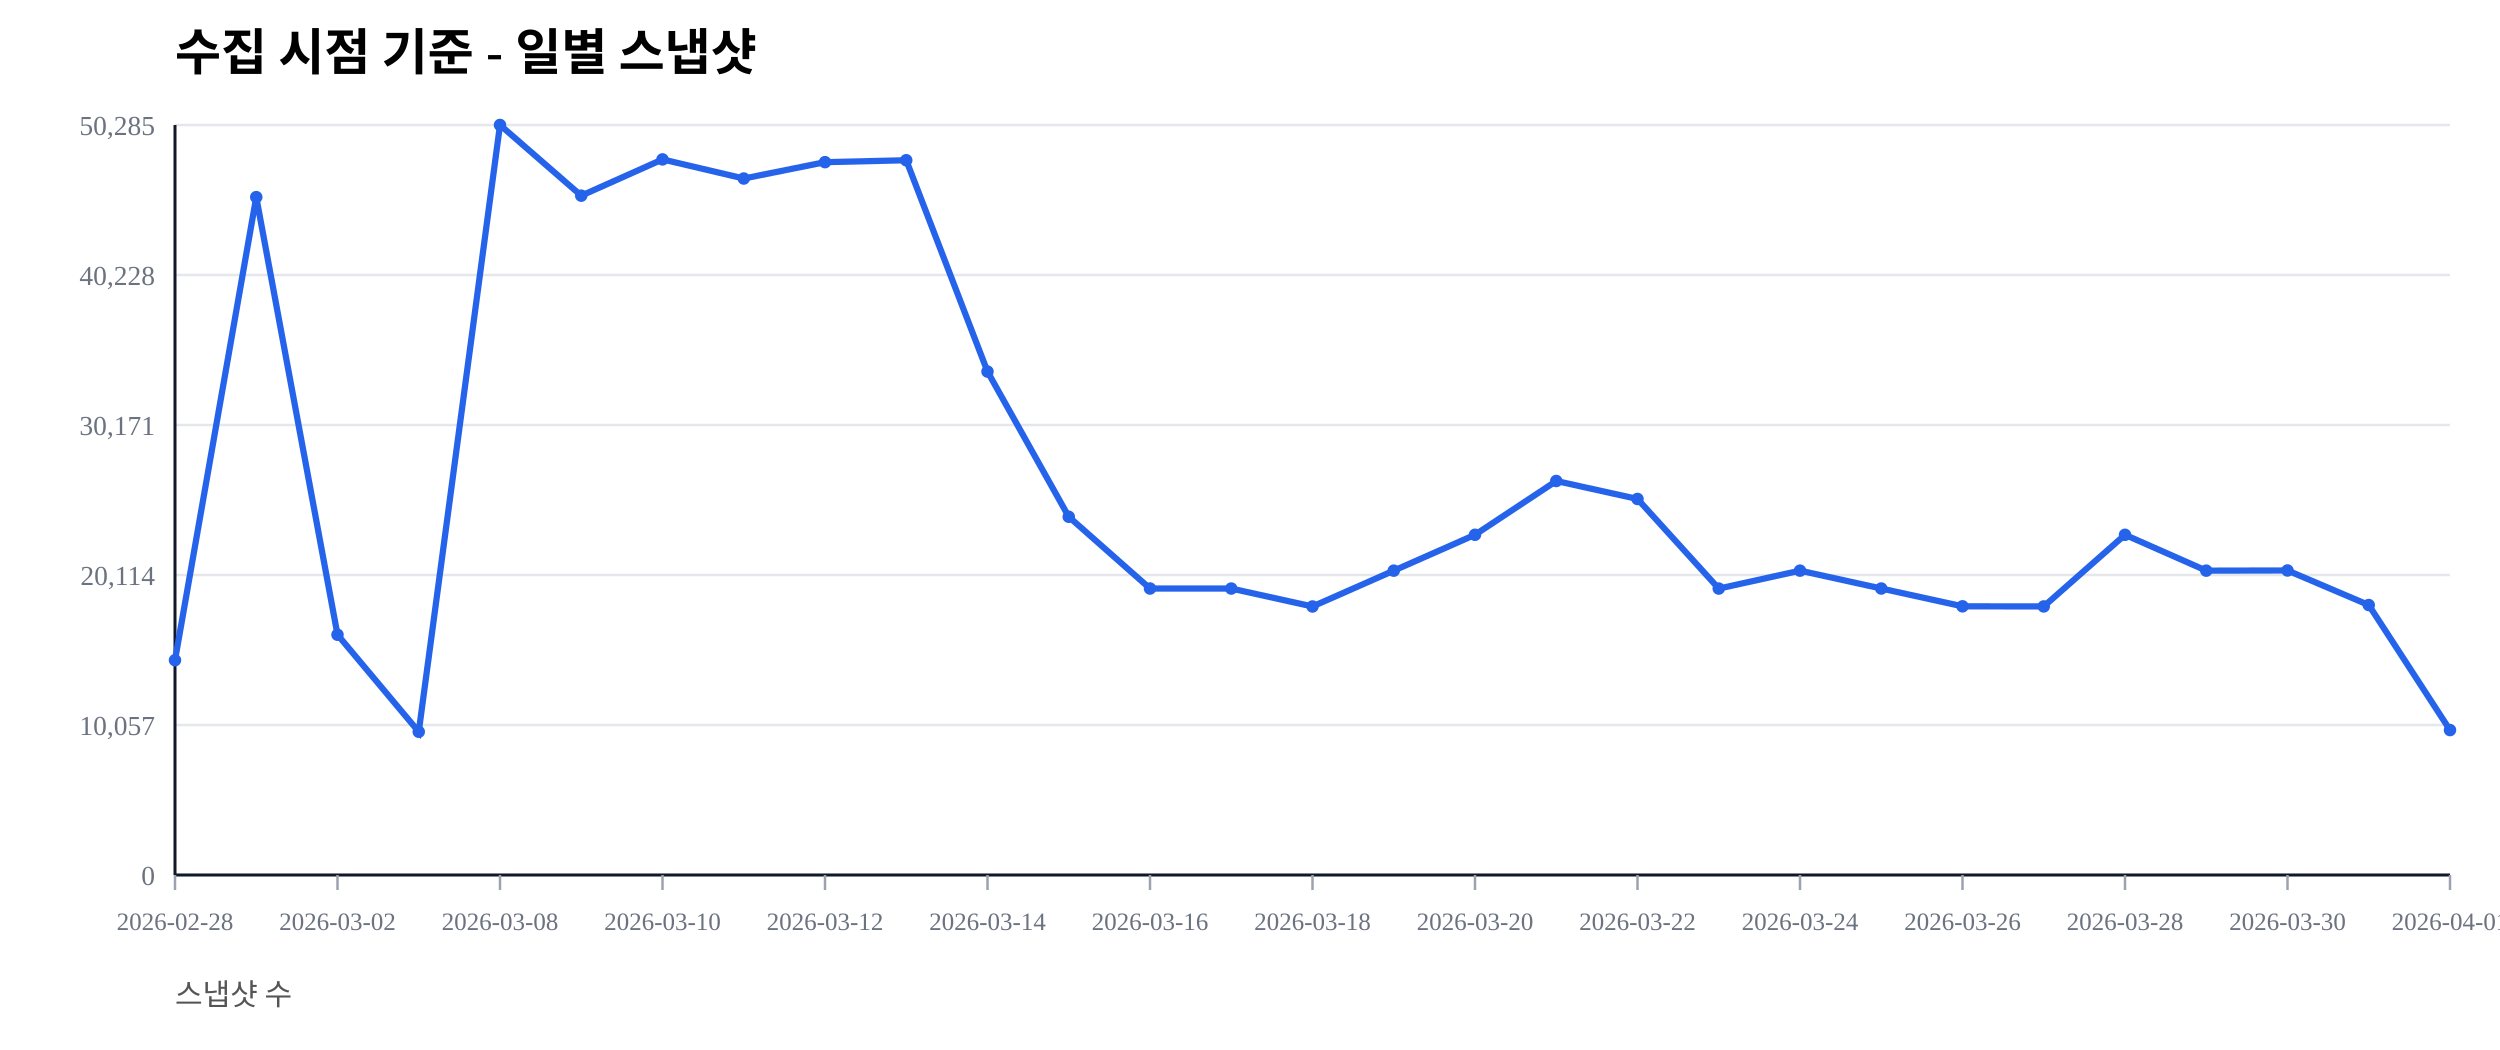
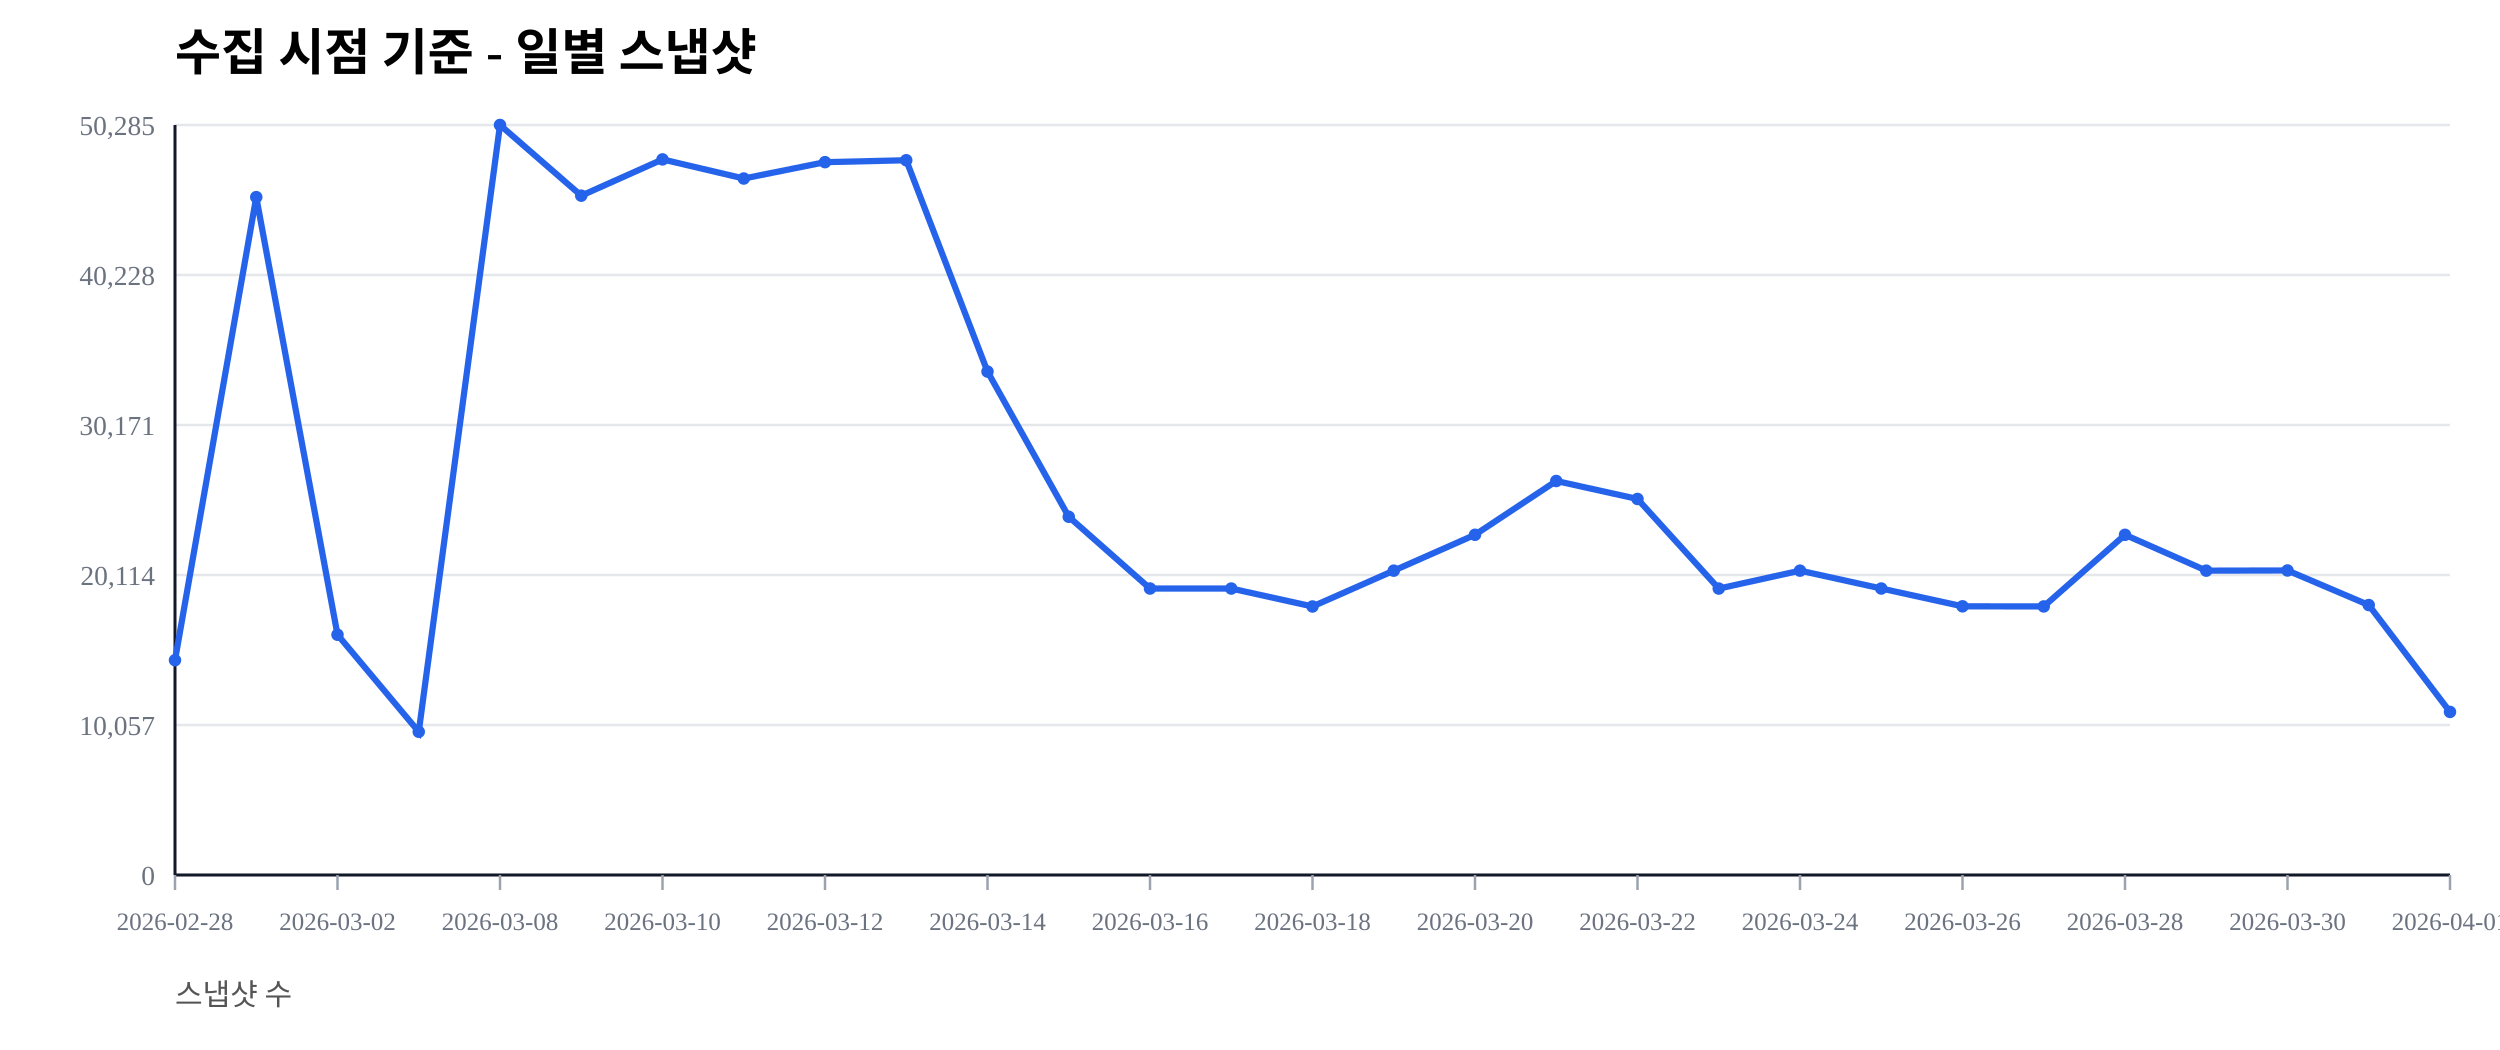
<svg xmlns="http://www.w3.org/2000/svg" width="1000" height="420" viewBox="0 0 1000 420">
  <rect width="100%" height="100%" fill="#ffffff" />
  <text x="70" y="28" font-size="20" font-weight="600">수집 시점 기준 - 일별 스냅샷</text>
  <text x="70" y="402" font-size="12" fill="#555">스냅샷 수</text>
  <line x1="70" y1="350.00" x2="980" y2="350.00" stroke="#e5e7eb" stroke-width="1" />
  <text x="62" y="354.00" font-size="11" fill="#6b7280" text-anchor="end">0</text>
  <line x1="70" y1="290.00" x2="980" y2="290.00" stroke="#e5e7eb" stroke-width="1" />
  <text x="62" y="294.00" font-size="11" fill="#6b7280" text-anchor="end">10,057</text>
  <line x1="70" y1="230.00" x2="980" y2="230.00" stroke="#e5e7eb" stroke-width="1" />
  <text x="62" y="234.00" font-size="11" fill="#6b7280" text-anchor="end">20,114</text>
  <line x1="70" y1="170.00" x2="980" y2="170.00" stroke="#e5e7eb" stroke-width="1" />
  <text x="62" y="174.00" font-size="11" fill="#6b7280" text-anchor="end">30,171</text>
  <line x1="70" y1="110.00" x2="980" y2="110.00" stroke="#e5e7eb" stroke-width="1" />
  <text x="62" y="114.00" font-size="11" fill="#6b7280" text-anchor="end">40,228</text>
  <line x1="70" y1="50.00" x2="980" y2="50.00" stroke="#e5e7eb" stroke-width="1" />
  <text x="62" y="54.00" font-size="11" fill="#6b7280" text-anchor="end">50,285</text>
  <line x1="70" y1="350" x2="980" y2="350" stroke="#111827" stroke-width="1.2" />
  <line x1="70" y1="50" x2="70" y2="350" stroke="#111827" stroke-width="1.2" />
  <line x1="70.00" y1="350" x2="70.00" y2="356" stroke="#9ca3af" stroke-width="1" />
  <text x="70.00" y="372" font-size="10" fill="#6b7280" text-anchor="middle">2026-02-28</text>
  <line x1="135.00" y1="350" x2="135.00" y2="356" stroke="#9ca3af" stroke-width="1" />
  <text x="135.00" y="372" font-size="10" fill="#6b7280" text-anchor="middle">2026-03-02</text>
  <line x1="200.00" y1="350" x2="200.00" y2="356" stroke="#9ca3af" stroke-width="1" />
  <text x="200.00" y="372" font-size="10" fill="#6b7280" text-anchor="middle">2026-03-08</text>
  <line x1="265.00" y1="350" x2="265.00" y2="356" stroke="#9ca3af" stroke-width="1" />
  <text x="265.00" y="372" font-size="10" fill="#6b7280" text-anchor="middle">2026-03-10</text>
  <line x1="330.00" y1="350" x2="330.00" y2="356" stroke="#9ca3af" stroke-width="1" />
  <text x="330.00" y="372" font-size="10" fill="#6b7280" text-anchor="middle">2026-03-12</text>
  <line x1="395.00" y1="350" x2="395.00" y2="356" stroke="#9ca3af" stroke-width="1" />
  <text x="395.00" y="372" font-size="10" fill="#6b7280" text-anchor="middle">2026-03-14</text>
  <line x1="460.00" y1="350" x2="460.00" y2="356" stroke="#9ca3af" stroke-width="1" />
  <text x="460.00" y="372" font-size="10" fill="#6b7280" text-anchor="middle">2026-03-16</text>
  <line x1="525.00" y1="350" x2="525.00" y2="356" stroke="#9ca3af" stroke-width="1" />
  <text x="525.00" y="372" font-size="10" fill="#6b7280" text-anchor="middle">2026-03-18</text>
  <line x1="590.00" y1="350" x2="590.00" y2="356" stroke="#9ca3af" stroke-width="1" />
  <text x="590.00" y="372" font-size="10" fill="#6b7280" text-anchor="middle">2026-03-20</text>
  <line x1="655.00" y1="350" x2="655.00" y2="356" stroke="#9ca3af" stroke-width="1" />
  <text x="655.00" y="372" font-size="10" fill="#6b7280" text-anchor="middle">2026-03-22</text>
  <line x1="720.00" y1="350" x2="720.00" y2="356" stroke="#9ca3af" stroke-width="1" />
  <text x="720.00" y="372" font-size="10" fill="#6b7280" text-anchor="middle">2026-03-24</text>
  <line x1="785.00" y1="350" x2="785.00" y2="356" stroke="#9ca3af" stroke-width="1" />
  <text x="785.00" y="372" font-size="10" fill="#6b7280" text-anchor="middle">2026-03-26</text>
  <line x1="850.00" y1="350" x2="850.00" y2="356" stroke="#9ca3af" stroke-width="1" />
  <text x="850.00" y="372" font-size="10" fill="#6b7280" text-anchor="middle">2026-03-28</text>
  <line x1="915.00" y1="350" x2="915.00" y2="356" stroke="#9ca3af" stroke-width="1" />
  <text x="915.00" y="372" font-size="10" fill="#6b7280" text-anchor="middle">2026-03-30</text>
  <line x1="980.00" y1="350" x2="980.00" y2="356" stroke="#9ca3af" stroke-width="1" />
  <text x="980.00" y="372" font-size="10" fill="#6b7280" text-anchor="middle">2026-04-01</text>
-   <polyline fill="none" stroke="#2563eb" stroke-width="2.5" points="70.00,264.08 102.50,78.85 135.00,253.89 167.50,292.71 200.00,50.00 232.50,78.27 265.00,63.76 297.50,71.41 330.00,64.86 362.50,64.10 395.00,148.63 427.50,206.71 460.00,235.41 492.50,235.42 525.00,242.59 557.50,228.26 590.00,213.91 622.50,192.40 655.00,199.59 687.50,235.43 720.00,228.26 752.50,235.41 785.00,242.53 817.50,242.57 850.00,213.92 882.50,228.26 915.00,228.19 947.50,242.02 980.00,292.03" />
+   <polyline fill="none" stroke="#2563eb" stroke-width="2.5" points="70.00,264.08 102.50,78.85 135.00,253.89 167.50,292.71 200.00,50.00 232.50,78.27 265.00,63.76 297.50,71.41 330.00,64.86 362.50,64.10 395.00,148.63 427.50,206.71 460.00,235.41 492.50,235.42 525.00,242.59 557.50,228.26 590.00,213.91 622.50,192.40 655.00,199.59 687.50,235.43 720.00,228.26 752.50,235.41 785.00,242.53 817.50,242.57 850.00,213.92 882.50,228.26 915.00,228.19 947.50,242.02 980.00,284.77" />
  <circle cx="70.00" cy="264.08" r="2.5" fill="#2563eb" />
  <circle cx="102.50" cy="78.85" r="2.5" fill="#2563eb" />
  <circle cx="135.00" cy="253.89" r="2.5" fill="#2563eb" />
  <circle cx="167.50" cy="292.71" r="2.5" fill="#2563eb" />
  <circle cx="200.00" cy="50.00" r="2.5" fill="#2563eb" />
  <circle cx="232.50" cy="78.27" r="2.5" fill="#2563eb" />
  <circle cx="265.00" cy="63.76" r="2.5" fill="#2563eb" />
  <circle cx="297.50" cy="71.41" r="2.5" fill="#2563eb" />
  <circle cx="330.00" cy="64.86" r="2.5" fill="#2563eb" />
  <circle cx="362.50" cy="64.10" r="2.5" fill="#2563eb" />
  <circle cx="395.00" cy="148.63" r="2.5" fill="#2563eb" />
  <circle cx="427.50" cy="206.71" r="2.5" fill="#2563eb" />
  <circle cx="460.00" cy="235.41" r="2.5" fill="#2563eb" />
  <circle cx="492.50" cy="235.42" r="2.5" fill="#2563eb" />
  <circle cx="525.00" cy="242.59" r="2.5" fill="#2563eb" />
  <circle cx="557.50" cy="228.26" r="2.5" fill="#2563eb" />
  <circle cx="590.00" cy="213.91" r="2.5" fill="#2563eb" />
  <circle cx="622.50" cy="192.40" r="2.5" fill="#2563eb" />
  <circle cx="655.00" cy="199.59" r="2.5" fill="#2563eb" />
  <circle cx="687.50" cy="235.43" r="2.5" fill="#2563eb" />
  <circle cx="720.00" cy="228.26" r="2.5" fill="#2563eb" />
  <circle cx="752.50" cy="235.41" r="2.5" fill="#2563eb" />
  <circle cx="785.00" cy="242.53" r="2.5" fill="#2563eb" />
  <circle cx="817.50" cy="242.57" r="2.5" fill="#2563eb" />
  <circle cx="850.00" cy="213.92" r="2.5" fill="#2563eb" />
  <circle cx="882.50" cy="228.26" r="2.5" fill="#2563eb" />
  <circle cx="915.00" cy="228.19" r="2.5" fill="#2563eb" />
  <circle cx="947.50" cy="242.02" r="2.5" fill="#2563eb" />
-   <circle cx="980.00" cy="292.03" r="2.5" fill="#2563eb" />
+   <circle cx="980.00" cy="284.77" r="2.5" fill="#2563eb" />
</svg>
